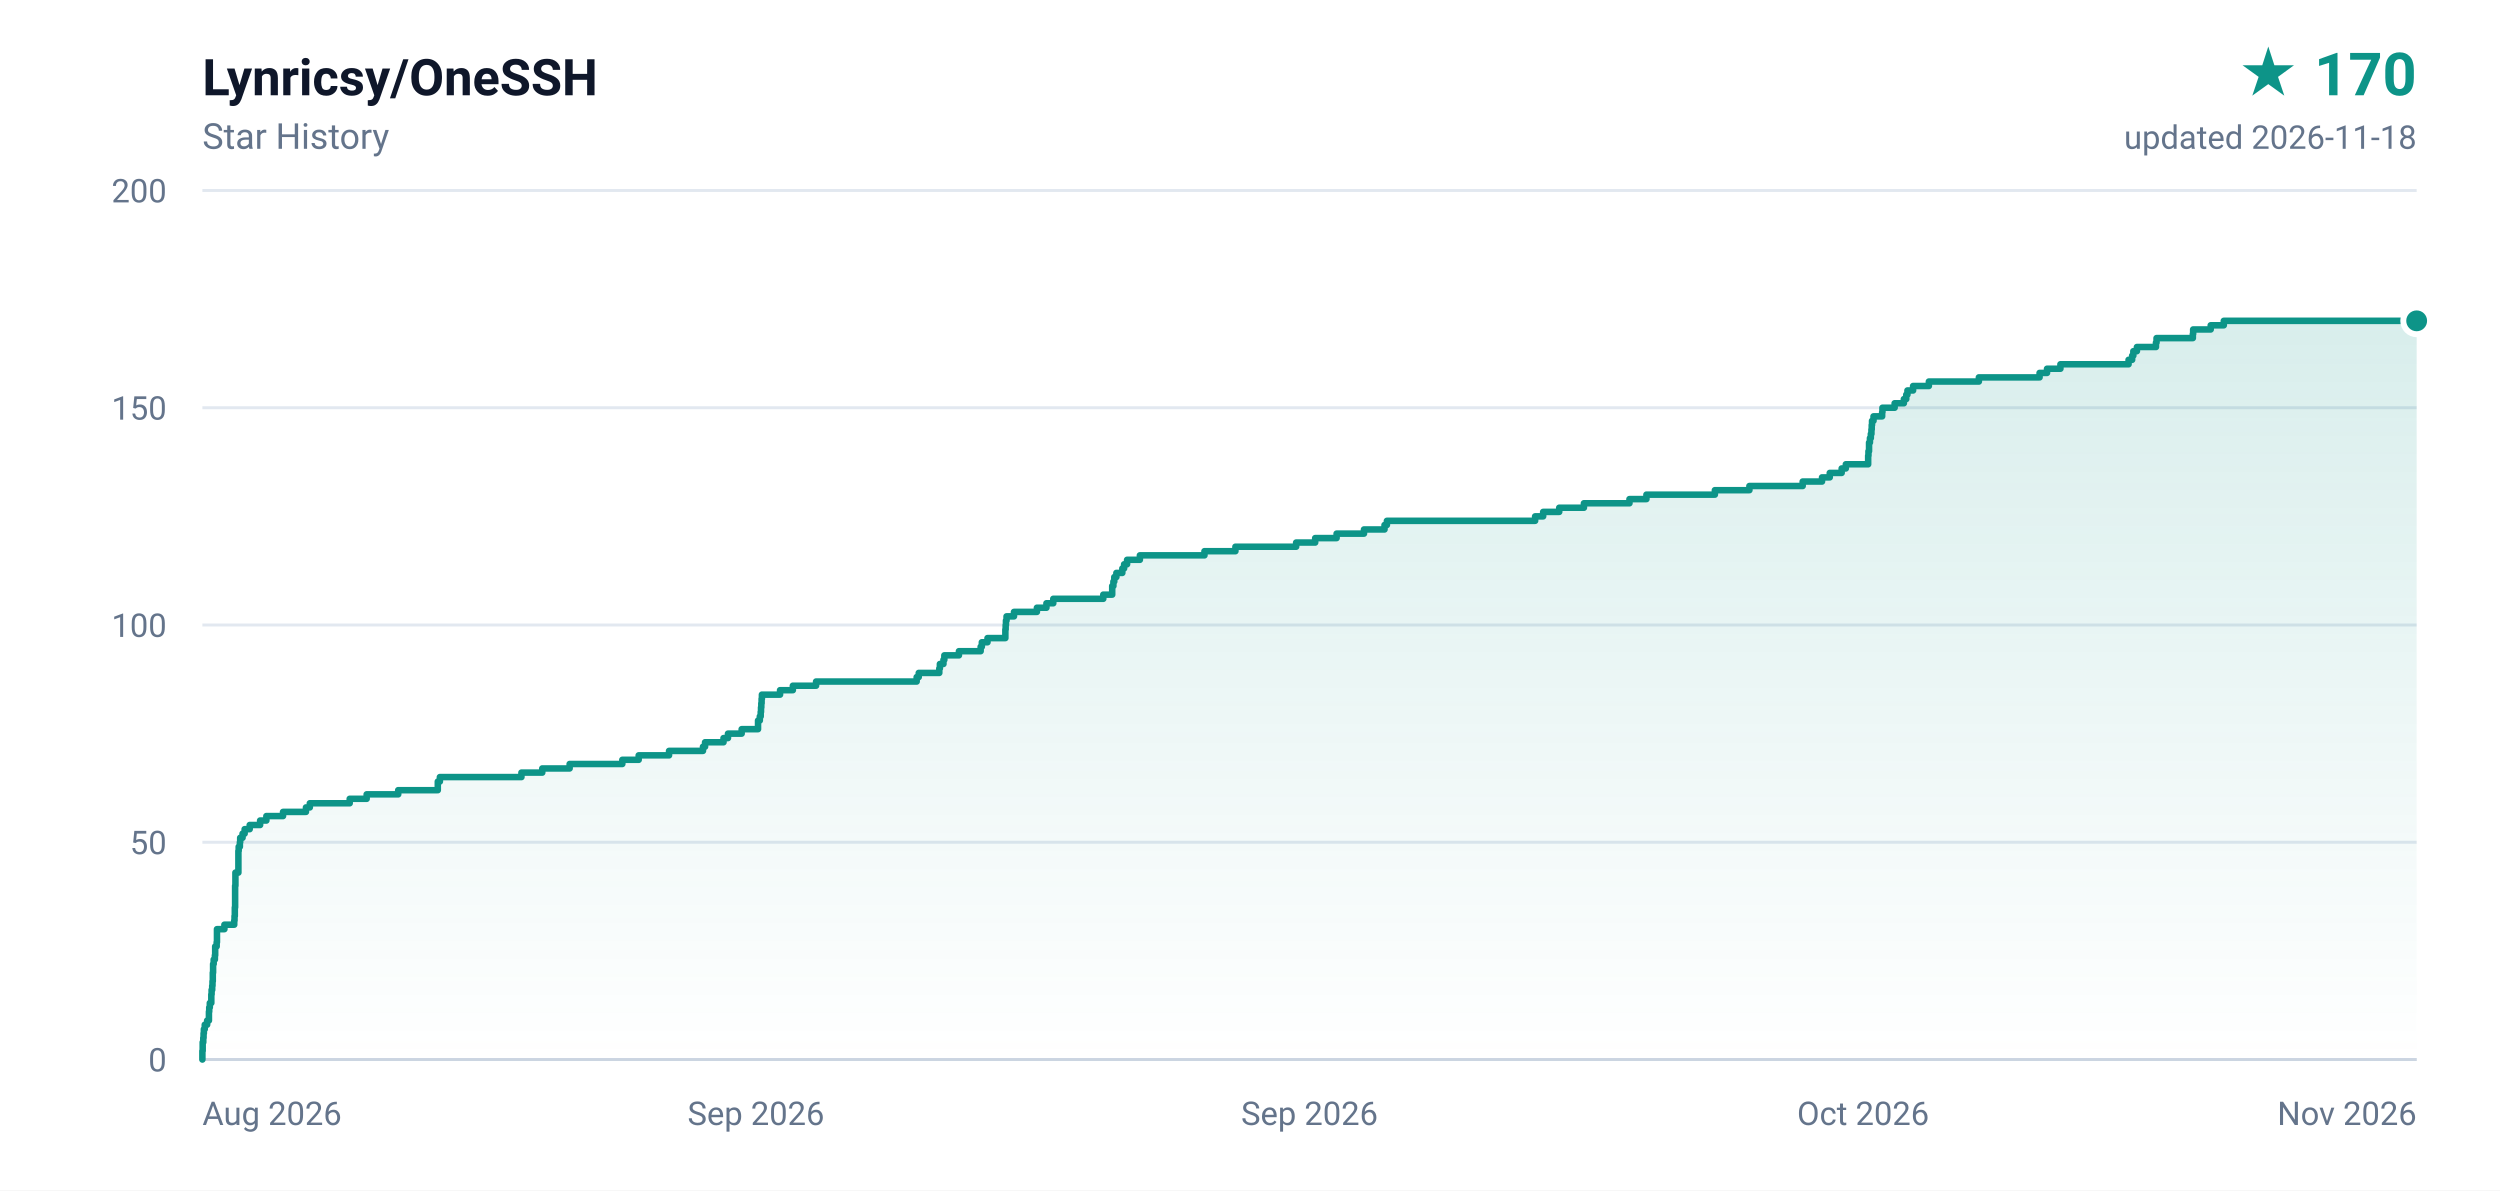
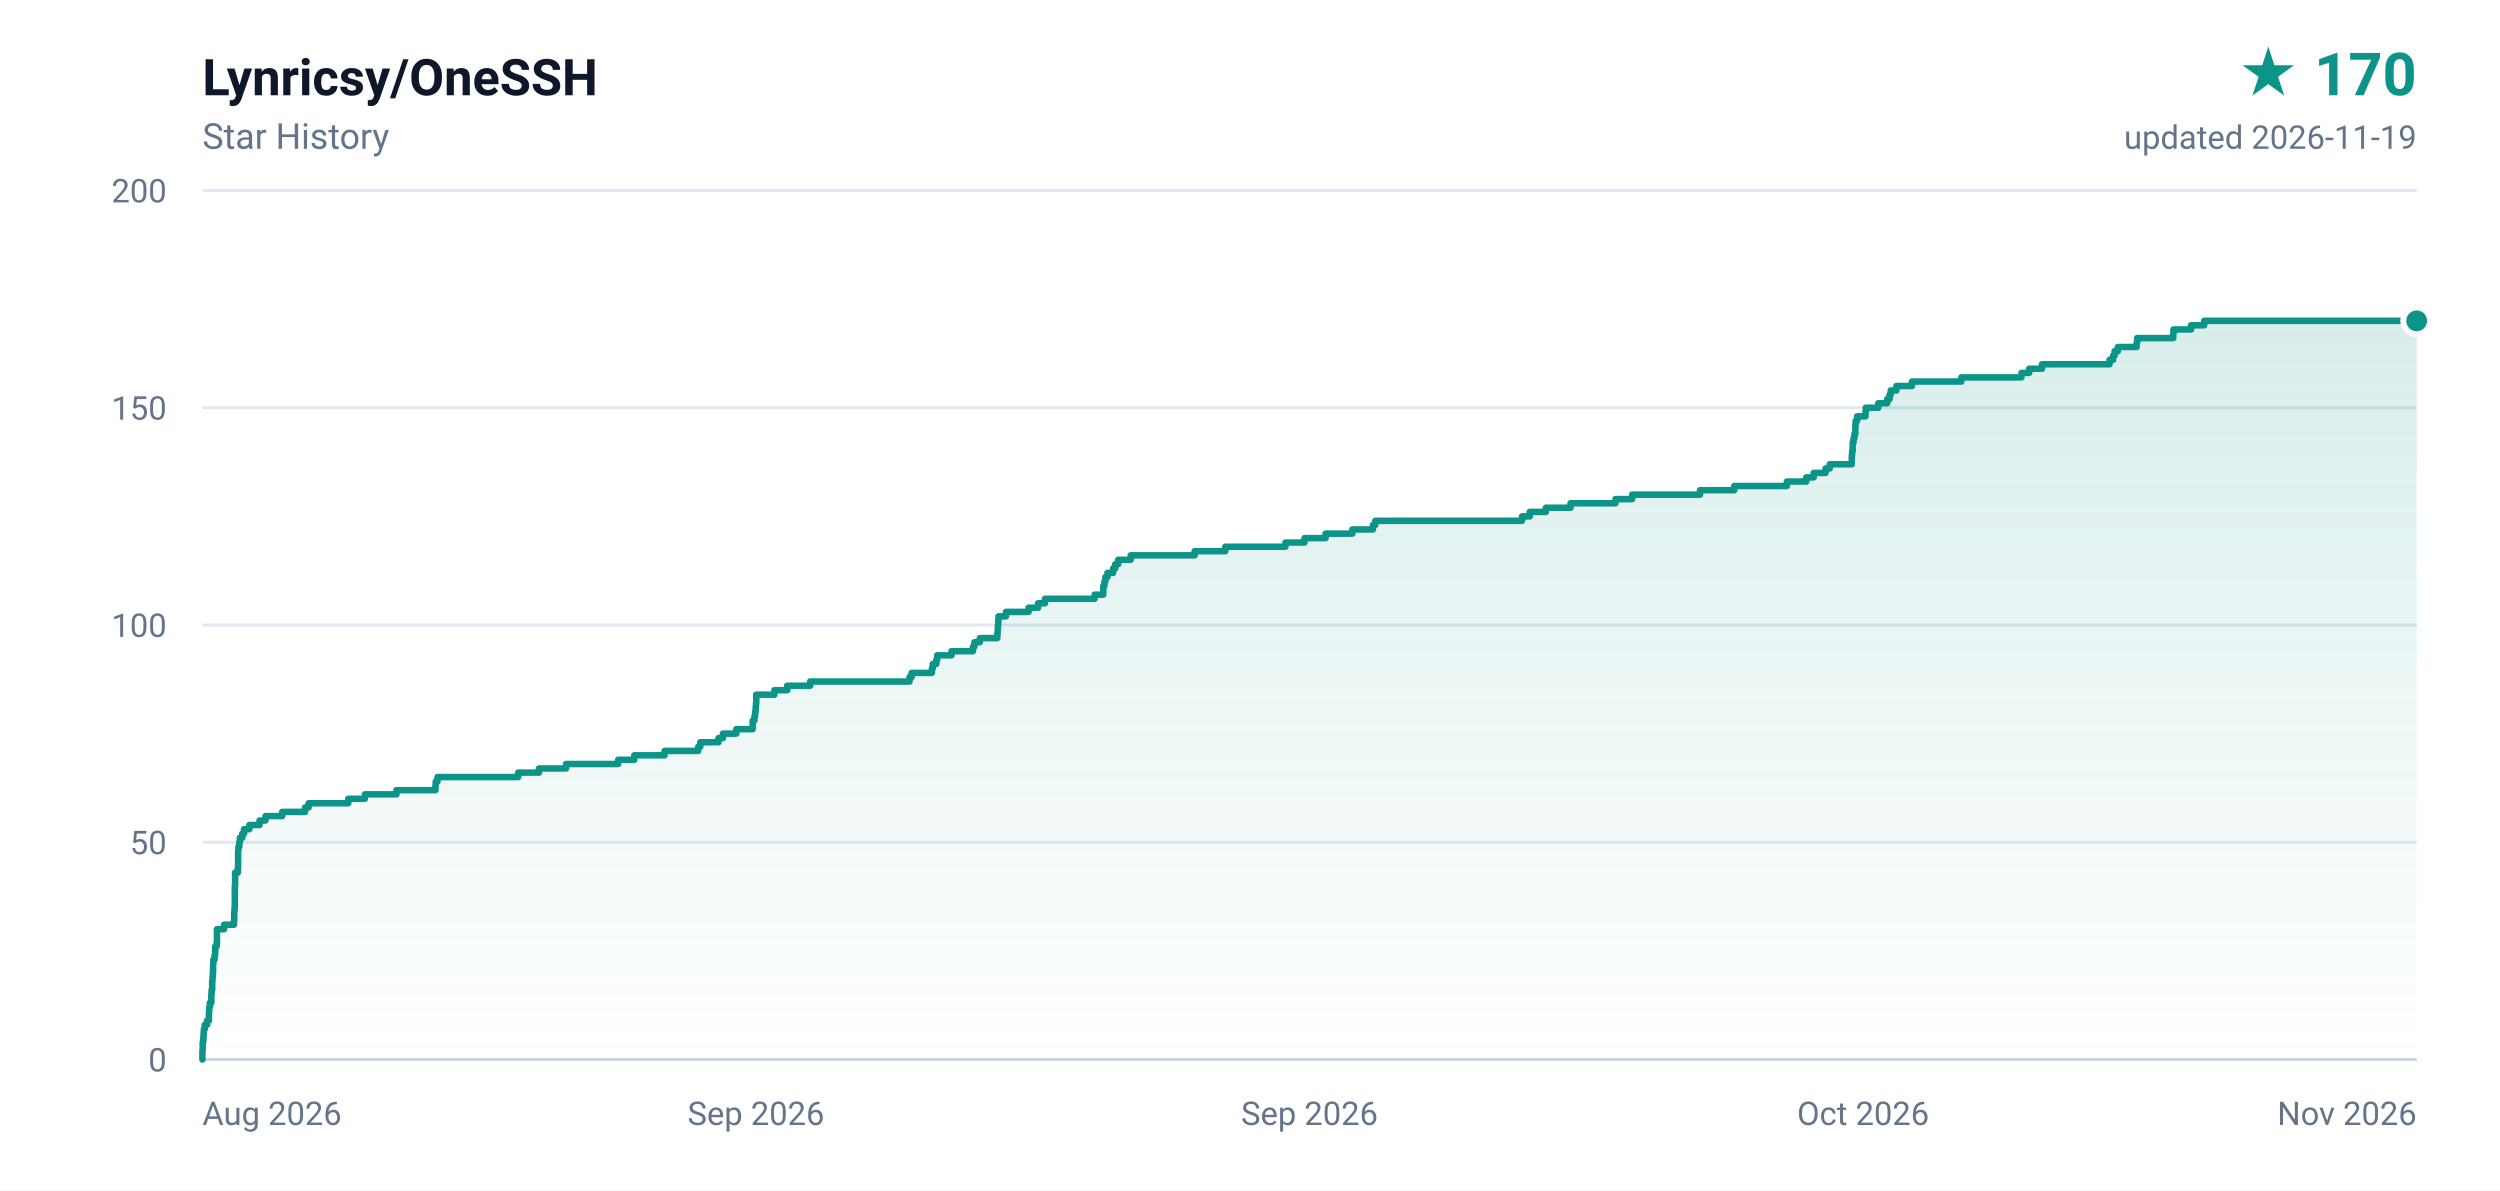
<svg xmlns="http://www.w3.org/2000/svg" width="840" height="400" viewBox="0 0 840 400" role="img" aria-label="Lynricsy/OneSSH star history, 170 stars">
  <defs>
    <linearGradient id="area" x1="0" y1="0" x2="0" y2="1">
      <stop offset="0%" stop-color="#0d9488" stop-opacity="0.16" />
      <stop offset="100%" stop-color="#0d9488" stop-opacity="0" />
    </linearGradient>
  </defs>
  <rect width="840" height="400" fill="#ffffff" />
  <g font-family="ui-sans-serif,-apple-system,BlinkMacSystemFont,'Segoe UI',Roboto,'Helvetica Neue',Arial,sans-serif">
    <text x="68" y="32" fill="#0f172a" font-size="17" font-weight="600">Lynricsy/OneSSH</text>
    <text x="68" y="50" fill="#64748b" font-size="12">Star History</text>
    <text x="812" y="32" fill="#0d9488" font-size="20" font-weight="700" text-anchor="end">★ 170</text>
-     <text x="812" y="50" fill="#64748b" font-size="11" text-anchor="end">updated 2026-11-18</text>
+     <text x="812" y="50" fill="#64748b" font-size="11" text-anchor="end">updated 2026-11-19</text>
    <line x1="68" y1="356.0" x2="812" y2="356.0" stroke="#e2e8f0" stroke-width="1" />
    <text x="56" y="360.0" fill="#64748b" font-size="11" text-anchor="end">0</text>
    <line x1="68" y1="283.0" x2="812" y2="283.0" stroke="#e2e8f0" stroke-width="1" />
    <text x="56" y="287.0" fill="#64748b" font-size="11" text-anchor="end">50</text>
    <line x1="68" y1="210.0" x2="812" y2="210.0" stroke="#e2e8f0" stroke-width="1" />
    <text x="56" y="214.0" fill="#64748b" font-size="11" text-anchor="end">100</text>
    <line x1="68" y1="137.0" x2="812" y2="137.0" stroke="#e2e8f0" stroke-width="1" />
    <text x="56" y="141.0" fill="#64748b" font-size="11" text-anchor="end">150</text>
    <line x1="68" y1="64.0" x2="812" y2="64.0" stroke="#e2e8f0" stroke-width="1" />
    <text x="56" y="68.0" fill="#64748b" font-size="11" text-anchor="end">200</text>
    <text x="68.0" y="378.0" fill="#64748b" font-size="11" text-anchor="start">Aug 2026</text>
    <text x="254.0" y="378.0" fill="#64748b" font-size="11" text-anchor="middle">Sep 2026</text>
    <text x="440.0" y="378.0" fill="#64748b" font-size="11" text-anchor="middle">Sep 2026</text>
    <text x="626.0" y="378.0" fill="#64748b" font-size="11" text-anchor="middle">Oct 2026</text>
    <text x="812.0" y="378.0" fill="#64748b" font-size="11" text-anchor="end">Nov 2026</text>
    <line x1="68" y1="356" x2="812" y2="356" stroke="#cbd5e1" stroke-width="1" />
-     <path d="M 68.0 356.0 L 68.0 356.0 L 68.0 354.5 L 68.0 354.5 L 68.0 353.1 L 68.1 353.1 L 68.1 351.6 L 68.1 351.6 L 68.1 350.2 L 68.3 350.2 L 68.3 348.7 L 68.4 348.7 L 68.4 347.2 L 68.5 347.2 L 68.5 345.8 L 68.8 345.8 L 68.8 344.3 L 69.6 344.3 L 69.6 342.9 L 70.2 342.9 L 70.2 341.4 L 70.2 341.4 L 70.2 339.9 L 70.3 339.9 L 70.3 338.5 L 70.5 338.5 L 70.5 337.0 L 71.0 337.0 L 71.0 335.6 L 71.0 335.6 L 71.0 334.1 L 71.1 334.1 L 71.1 332.6 L 71.3 332.6 L 71.3 331.2 L 71.4 331.2 L 71.4 329.7 L 71.5 329.7 L 71.5 328.3 L 71.5 328.3 L 71.5 326.8 L 71.6 326.8 L 71.6 325.3 L 71.6 325.3 L 71.6 323.9 L 71.8 323.9 L 71.8 322.4 L 72.2 322.4 L 72.2 321.0 L 72.3 321.0 L 72.3 319.5 L 72.3 319.5 L 72.3 318.0 L 72.8 318.0 L 72.8 316.6 L 72.9 316.6 L 72.9 315.1 L 72.9 315.1 L 72.9 313.7 L 72.9 313.7 L 72.9 312.2 L 75.4 312.2 L 75.4 310.7 L 78.7 310.7 L 78.7 309.3 L 78.8 309.3 L 78.8 307.8 L 78.9 307.8 L 78.9 306.4 L 78.9 306.4 L 78.9 304.9 L 79.0 304.9 L 79.0 303.4 L 79.0 303.4 L 79.0 302.0 L 79.0 302.0 L 79.0 300.5 L 79.0 300.5 L 79.0 299.1 L 79.0 299.1 L 79.0 297.6 L 79.1 297.6 L 79.1 296.1 L 79.1 296.1 L 79.1 294.7 L 79.1 294.7 L 79.1 293.2 L 80.1 293.2 L 80.1 291.8 L 80.1 291.8 L 80.1 290.3 L 80.1 290.3 L 80.1 288.8 L 80.1 288.8 L 80.1 287.4 L 80.1 287.4 L 80.1 285.9 L 80.2 285.9 L 80.2 284.5 L 80.6 284.5 L 80.6 283.0 L 80.7 283.0 L 80.7 281.5 L 81.5 281.5 L 81.5 280.1 L 82.2 280.1 L 82.2 278.6 L 83.9 278.6 L 83.9 277.2 L 87.4 277.2 L 87.4 275.7 L 89.5 275.7 L 89.5 274.2 L 95.1 274.2 L 95.1 272.8 L 102.8 272.8 L 102.8 271.3 L 104.1 271.3 L 104.1 269.9 L 117.5 269.9 L 117.5 268.4 L 123.2 268.4 L 123.2 266.9 L 133.8 266.9 L 133.8 265.5 L 147.1 265.5 L 147.1 264.0 L 147.1 264.0 L 147.1 262.6 L 147.8 262.6 L 147.8 261.1 L 175.2 261.1 L 175.2 259.6 L 182.2 259.6 L 182.2 258.2 L 191.4 258.2 L 191.4 256.7 L 209.1 256.7 L 209.1 255.3 L 214.6 255.3 L 214.6 253.8 L 224.8 253.8 L 224.8 252.3 L 236.2 252.3 L 236.2 250.9 L 236.9 250.9 L 236.9 249.4 L 243.1 249.4 L 243.1 248.0 L 244.6 248.0 L 244.6 246.5 L 249.2 246.5 L 249.2 245.0 L 254.7 245.0 L 254.7 243.6 L 254.7 243.6 L 254.7 242.1 L 255.3 242.1 L 255.3 240.7 L 255.6 240.7 L 255.6 239.2 L 255.7 239.2 L 255.7 237.7 L 255.8 237.7 L 255.8 236.3 L 255.9 236.3 L 255.9 234.8 L 256.0 234.8 L 256.0 233.4 L 262.1 233.4 L 262.1 231.9 L 266.4 231.9 L 266.4 230.4 L 274.2 230.4 L 274.2 229.0 L 308.0 229.0 L 308.0 227.5 L 308.7 227.5 L 308.7 226.1 L 315.6 226.1 L 315.6 224.6 L 315.8 224.6 L 315.8 223.1 L 317.0 223.1 L 317.0 221.7 L 317.3 221.7 L 317.3 220.2 L 322.2 220.2 L 322.2 218.8 L 329.5 218.8 L 329.5 217.3 L 329.9 217.3 L 329.9 215.8 L 331.8 215.8 L 331.8 214.4 L 337.8 214.4 L 337.8 212.9 L 337.8 212.9 L 337.8 211.5 L 337.9 211.5 L 337.9 210.0 L 338.0 210.0 L 338.0 208.5 L 338.2 208.5 L 338.2 207.1 L 340.7 207.1 L 340.7 205.6 L 348.4 205.6 L 348.4 204.2 L 351.6 204.2 L 351.6 202.7 L 353.9 202.7 L 353.9 201.2 L 370.7 201.2 L 370.7 199.8 L 373.7 199.8 L 373.7 198.3 L 373.7 198.3 L 373.7 196.9 L 374.1 196.9 L 374.1 195.4 L 374.4 195.4 L 374.4 193.9 L 375.1 193.9 L 375.1 192.5 L 377.1 192.5 L 377.1 191.0 L 377.7 191.0 L 377.7 189.6 L 378.7 189.6 L 378.7 188.1 L 383.0 188.1 L 383.0 186.6 L 404.7 186.6 L 404.7 185.2 L 415.1 185.2 L 415.1 183.7 L 435.5 183.7 L 435.5 182.3 L 441.9 182.3 L 441.9 180.8 L 449.1 180.8 L 449.1 179.3 L 458.3 179.3 L 458.3 177.9 L 465.2 177.9 L 465.2 176.4 L 466.0 176.4 L 466.0 175.0 L 515.8 175.0 L 515.8 173.5 L 518.5 173.5 L 518.5 172.0 L 523.9 172.0 L 523.9 170.6 L 532.2 170.6 L 532.2 169.1 L 547.5 169.1 L 547.5 167.7 L 553.2 167.7 L 553.2 166.2 L 576.2 166.2 L 576.2 164.7 L 587.8 164.7 L 587.8 163.3 L 605.7 163.3 L 605.7 161.8 L 612.2 161.8 L 612.2 160.4 L 614.8 160.4 L 614.8 158.9 L 618.8 158.9 L 618.8 157.4 L 620.2 157.4 L 620.2 156.0 L 627.7 156.0 L 627.7 154.5 L 627.7 154.5 L 627.7 153.1 L 627.8 153.1 L 627.8 151.6 L 628.0 151.6 L 628.0 150.1 L 628.0 150.1 L 628.0 148.7 L 628.3 148.7 L 628.3 147.2 L 628.6 147.2 L 628.6 145.8 L 628.8 145.8 L 628.8 144.3 L 628.9 144.3 L 628.9 142.8 L 629.0 142.8 L 629.0 141.4 L 629.5 141.4 L 629.5 139.9 L 632.4 139.9 L 632.4 138.5 L 632.5 138.5 L 632.5 137.0 L 636.6 137.0 L 636.6 135.5 L 639.7 135.5 L 639.7 134.1 L 640.5 134.1 L 640.5 132.6 L 640.9 132.6 L 640.9 131.2 L 642.8 131.2 L 642.8 129.7 L 648.1 129.7 L 648.1 128.2 L 664.9 128.2 L 664.9 126.8 L 685.3 126.8 L 685.3 125.3 L 687.8 125.3 L 687.8 123.9 L 692.3 123.9 L 692.3 122.4 L 715.2 122.4 L 715.2 120.9 L 716.4 120.9 L 716.4 119.5 L 716.8 119.5 L 716.8 118.0 L 718.0 118.0 L 718.0 116.6 L 724.4 116.6 L 724.4 115.1 L 724.6 115.1 L 724.6 113.6 L 736.8 113.6 L 736.8 112.2 L 736.9 112.2 L 736.9 110.7 L 742.8 110.7 L 742.8 109.3 L 747.2 109.3 L 747.2 107.8 L 812.0 107.8 L 812.0 356.0 L 68.0 356.0 Z" fill="url(#area)" />
-     <path d="M 68.0 356.0 L 68.0 356.0 L 68.0 354.5 L 68.0 354.5 L 68.0 353.1 L 68.1 353.1 L 68.1 351.6 L 68.1 351.6 L 68.1 350.2 L 68.3 350.2 L 68.3 348.7 L 68.4 348.7 L 68.4 347.2 L 68.5 347.2 L 68.5 345.8 L 68.8 345.8 L 68.8 344.3 L 69.6 344.3 L 69.6 342.9 L 70.2 342.9 L 70.2 341.4 L 70.2 341.4 L 70.2 339.9 L 70.3 339.9 L 70.3 338.5 L 70.5 338.5 L 70.5 337.0 L 71.0 337.0 L 71.0 335.6 L 71.0 335.6 L 71.0 334.1 L 71.1 334.1 L 71.1 332.6 L 71.3 332.6 L 71.3 331.2 L 71.4 331.2 L 71.4 329.7 L 71.5 329.7 L 71.5 328.3 L 71.5 328.3 L 71.5 326.8 L 71.6 326.8 L 71.6 325.3 L 71.6 325.3 L 71.6 323.9 L 71.8 323.9 L 71.8 322.4 L 72.2 322.4 L 72.2 321.0 L 72.3 321.0 L 72.3 319.5 L 72.3 319.5 L 72.3 318.0 L 72.8 318.0 L 72.8 316.6 L 72.9 316.6 L 72.9 315.1 L 72.9 315.1 L 72.9 313.7 L 72.9 313.7 L 72.9 312.2 L 75.4 312.2 L 75.4 310.7 L 78.7 310.7 L 78.7 309.3 L 78.8 309.3 L 78.8 307.8 L 78.9 307.8 L 78.9 306.4 L 78.9 306.4 L 78.9 304.9 L 79.0 304.9 L 79.0 303.4 L 79.0 303.4 L 79.0 302.0 L 79.0 302.0 L 79.0 300.5 L 79.0 300.5 L 79.0 299.1 L 79.0 299.1 L 79.0 297.6 L 79.1 297.6 L 79.1 296.1 L 79.1 296.1 L 79.1 294.7 L 79.1 294.7 L 79.1 293.2 L 80.1 293.2 L 80.1 291.8 L 80.1 291.8 L 80.1 290.3 L 80.1 290.3 L 80.1 288.8 L 80.1 288.8 L 80.1 287.4 L 80.1 287.4 L 80.1 285.9 L 80.2 285.9 L 80.2 284.5 L 80.6 284.5 L 80.6 283.0 L 80.7 283.0 L 80.7 281.5 L 81.5 281.5 L 81.5 280.1 L 82.2 280.1 L 82.2 278.6 L 83.9 278.6 L 83.9 277.2 L 87.4 277.2 L 87.4 275.7 L 89.5 275.7 L 89.5 274.2 L 95.1 274.2 L 95.1 272.8 L 102.8 272.8 L 102.8 271.3 L 104.1 271.3 L 104.1 269.9 L 117.5 269.9 L 117.5 268.4 L 123.2 268.4 L 123.2 266.9 L 133.8 266.9 L 133.8 265.5 L 147.1 265.5 L 147.1 264.0 L 147.1 264.0 L 147.1 262.6 L 147.8 262.6 L 147.8 261.1 L 175.2 261.1 L 175.2 259.6 L 182.2 259.6 L 182.2 258.2 L 191.4 258.2 L 191.4 256.7 L 209.1 256.7 L 209.1 255.3 L 214.6 255.3 L 214.6 253.8 L 224.8 253.8 L 224.8 252.3 L 236.2 252.3 L 236.2 250.9 L 236.9 250.9 L 236.9 249.4 L 243.1 249.4 L 243.1 248.0 L 244.6 248.0 L 244.6 246.5 L 249.2 246.5 L 249.2 245.0 L 254.7 245.0 L 254.7 243.6 L 254.7 243.6 L 254.7 242.1 L 255.3 242.1 L 255.3 240.7 L 255.6 240.7 L 255.6 239.2 L 255.7 239.2 L 255.7 237.7 L 255.8 237.7 L 255.8 236.3 L 255.9 236.3 L 255.9 234.8 L 256.0 234.8 L 256.0 233.4 L 262.1 233.4 L 262.1 231.9 L 266.4 231.9 L 266.4 230.4 L 274.2 230.4 L 274.2 229.0 L 308.0 229.0 L 308.0 227.5 L 308.7 227.5 L 308.7 226.1 L 315.6 226.1 L 315.6 224.6 L 315.8 224.6 L 315.8 223.1 L 317.0 223.1 L 317.0 221.7 L 317.3 221.7 L 317.3 220.2 L 322.2 220.2 L 322.2 218.8 L 329.5 218.8 L 329.5 217.3 L 329.9 217.3 L 329.9 215.8 L 331.8 215.8 L 331.8 214.4 L 337.8 214.4 L 337.8 212.9 L 337.8 212.9 L 337.8 211.5 L 337.9 211.5 L 337.9 210.0 L 338.0 210.0 L 338.0 208.5 L 338.2 208.5 L 338.2 207.1 L 340.7 207.1 L 340.7 205.6 L 348.4 205.6 L 348.4 204.2 L 351.6 204.2 L 351.6 202.7 L 353.9 202.7 L 353.9 201.2 L 370.7 201.2 L 370.7 199.8 L 373.7 199.8 L 373.7 198.3 L 373.7 198.3 L 373.7 196.9 L 374.1 196.9 L 374.1 195.4 L 374.4 195.4 L 374.4 193.9 L 375.1 193.9 L 375.1 192.5 L 377.1 192.5 L 377.1 191.0 L 377.7 191.0 L 377.7 189.6 L 378.7 189.6 L 378.7 188.1 L 383.0 188.1 L 383.0 186.6 L 404.7 186.6 L 404.7 185.2 L 415.1 185.2 L 415.1 183.7 L 435.5 183.7 L 435.5 182.3 L 441.9 182.3 L 441.9 180.8 L 449.1 180.8 L 449.1 179.3 L 458.3 179.3 L 458.3 177.9 L 465.2 177.9 L 465.2 176.4 L 466.0 176.4 L 466.0 175.0 L 515.8 175.0 L 515.8 173.5 L 518.5 173.5 L 518.5 172.0 L 523.9 172.0 L 523.9 170.6 L 532.2 170.6 L 532.2 169.1 L 547.5 169.1 L 547.5 167.7 L 553.2 167.7 L 553.2 166.2 L 576.2 166.2 L 576.2 164.7 L 587.8 164.7 L 587.8 163.3 L 605.7 163.3 L 605.7 161.8 L 612.2 161.8 L 612.2 160.4 L 614.8 160.4 L 614.8 158.9 L 618.8 158.9 L 618.8 157.4 L 620.2 157.4 L 620.2 156.0 L 627.7 156.0 L 627.7 154.5 L 627.7 154.5 L 627.7 153.1 L 627.8 153.1 L 627.8 151.6 L 628.0 151.6 L 628.0 150.1 L 628.0 150.1 L 628.0 148.7 L 628.3 148.7 L 628.3 147.2 L 628.6 147.2 L 628.6 145.8 L 628.8 145.8 L 628.8 144.3 L 628.9 144.3 L 628.9 142.8 L 629.0 142.8 L 629.0 141.4 L 629.5 141.4 L 629.5 139.9 L 632.4 139.9 L 632.4 138.5 L 632.5 138.5 L 632.5 137.0 L 636.6 137.0 L 636.6 135.5 L 639.7 135.5 L 639.7 134.1 L 640.5 134.1 L 640.5 132.6 L 640.9 132.6 L 640.9 131.2 L 642.8 131.2 L 642.8 129.7 L 648.1 129.7 L 648.1 128.2 L 664.9 128.2 L 664.9 126.8 L 685.3 126.8 L 685.3 125.3 L 687.8 125.3 L 687.8 123.9 L 692.3 123.9 L 692.3 122.4 L 715.2 122.4 L 715.2 120.9 L 716.4 120.9 L 716.4 119.5 L 716.8 119.5 L 716.8 118.0 L 718.0 118.0 L 718.0 116.6 L 724.4 116.6 L 724.4 115.1 L 724.6 115.1 L 724.6 113.6 L 736.8 113.6 L 736.8 112.2 L 736.9 112.2 L 736.9 110.7 L 742.8 110.7 L 742.8 109.3 L 747.2 109.3 L 747.2 107.8 L 812.0 107.8" fill="none" stroke="#0d9488" stroke-width="2.2" stroke-linejoin="round" stroke-linecap="round" />
+     <path d="M 68.0 356.0 L 68.0 356.0 L 68.0 354.5 L 68.0 354.5 L 68.0 353.1 L 68.1 353.1 L 68.1 351.6 L 68.1 351.6 L 68.1 350.2 L 68.3 350.2 L 68.3 348.7 L 68.4 348.7 L 68.4 347.2 L 68.5 347.2 L 68.5 345.8 L 68.8 345.8 L 68.8 344.3 L 69.6 344.3 L 69.6 342.9 L 70.2 342.9 L 70.2 341.4 L 70.2 341.4 L 70.2 339.9 L 70.3 339.9 L 70.3 338.5 L 70.5 338.5 L 70.5 337.0 L 71.0 337.0 L 71.0 335.6 L 71.0 335.6 L 71.0 334.1 L 71.1 334.1 L 71.1 332.6 L 71.3 332.6 L 71.3 331.2 L 71.3 331.2 L 71.3 329.7 L 71.4 329.7 L 71.4 328.3 L 71.5 328.3 L 71.5 326.8 L 71.6 326.8 L 71.6 325.3 L 71.6 325.3 L 71.6 323.9 L 71.7 323.9 L 71.7 322.4 L 72.1 322.4 L 72.1 321.0 L 72.3 321.0 L 72.3 319.5 L 72.3 319.5 L 72.3 318.0 L 72.8 318.0 L 72.8 316.6 L 72.9 316.6 L 72.9 315.1 L 72.9 315.1 L 72.9 313.7 L 72.9 313.7 L 72.9 312.2 L 75.3 312.2 L 75.3 310.7 L 78.6 310.7 L 78.6 309.3 L 78.7 309.3 L 78.7 307.8 L 78.7 307.8 L 78.7 306.4 L 78.8 306.4 L 78.8 304.9 L 78.9 304.9 L 78.9 303.4 L 78.9 303.4 L 78.9 302.0 L 78.9 302.0 L 78.9 300.5 L 78.9 300.5 L 78.9 299.1 L 78.9 299.1 L 78.9 297.6 L 79.0 297.6 L 79.0 296.1 L 79.0 296.1 L 79.0 294.7 L 79.0 294.7 L 79.0 293.2 L 79.9 293.2 L 79.9 291.8 L 80.0 291.8 L 80.0 290.3 L 80.0 290.3 L 80.0 288.8 L 80.0 288.8 L 80.0 287.4 L 80.0 287.4 L 80.0 285.9 L 80.1 285.9 L 80.1 284.5 L 80.4 284.5 L 80.4 283.0 L 80.6 283.0 L 80.6 281.5 L 81.4 281.5 L 81.4 280.1 L 82.0 280.1 L 82.0 278.6 L 83.8 278.6 L 83.8 277.2 L 87.2 277.2 L 87.2 275.7 L 89.2 275.7 L 89.2 274.2 L 94.8 274.2 L 94.8 272.8 L 102.5 272.8 L 102.5 271.3 L 103.7 271.3 L 103.7 269.9 L 117.0 269.9 L 117.0 268.4 L 122.6 268.4 L 122.6 266.9 L 133.2 266.9 L 133.2 265.5 L 146.3 265.5 L 146.3 264.0 L 146.4 264.0 L 146.4 262.6 L 147.0 262.6 L 147.0 261.1 L 174.1 261.1 L 174.1 259.6 L 181.1 259.6 L 181.1 258.2 L 190.2 258.2 L 190.2 256.7 L 207.7 256.7 L 207.7 255.3 L 213.1 255.3 L 213.1 253.8 L 223.3 253.8 L 223.3 252.3 L 234.6 252.3 L 234.6 250.9 L 235.3 250.9 L 235.3 249.4 L 241.4 249.4 L 241.4 248.0 L 242.9 248.0 L 242.9 246.5 L 247.4 246.5 L 247.4 245.0 L 252.9 245.0 L 252.9 243.6 L 252.9 243.6 L 252.9 242.1 L 253.5 242.1 L 253.5 240.7 L 253.7 240.7 L 253.7 239.2 L 253.9 239.2 L 253.9 237.7 L 254.0 237.7 L 254.0 236.3 L 254.1 236.3 L 254.1 234.8 L 254.1 234.8 L 254.1 233.4 L 260.2 233.4 L 260.2 231.9 L 264.5 231.9 L 264.5 230.4 L 272.2 230.4 L 272.2 229.0 L 305.6 229.0 L 305.6 227.5 L 306.3 227.5 L 306.3 226.1 L 313.1 226.1 L 313.1 224.6 L 313.4 224.6 L 313.4 223.1 L 314.6 223.1 L 314.6 221.7 L 314.9 221.7 L 314.9 220.2 L 319.7 220.2 L 319.7 218.8 L 326.9 218.8 L 326.9 217.3 L 327.4 217.3 L 327.4 215.8 L 329.2 215.8 L 329.2 214.4 L 335.1 214.4 L 335.1 212.9 L 335.2 212.9 L 335.2 211.5 L 335.3 211.5 L 335.3 210.0 L 335.4 210.0 L 335.4 208.5 L 335.5 208.5 L 335.5 207.1 L 338.0 207.1 L 338.0 205.6 L 345.6 205.6 L 345.6 204.2 L 348.8 204.2 L 348.8 202.7 L 351.1 202.7 L 351.1 201.2 L 367.8 201.2 L 367.8 199.8 L 370.7 199.8 L 370.7 198.3 L 370.7 198.3 L 370.7 196.9 L 371.1 196.9 L 371.1 195.4 L 371.4 195.4 L 371.4 193.9 L 372.1 193.9 L 372.1 192.5 L 374.0 192.5 L 374.0 191.0 L 374.7 191.0 L 374.7 189.6 L 375.7 189.6 L 375.7 188.1 L 379.9 188.1 L 379.9 186.6 L 401.4 186.6 L 401.4 185.2 L 411.7 185.2 L 411.7 183.7 L 431.9 183.7 L 431.9 182.3 L 438.3 182.3 L 438.3 180.8 L 445.4 180.8 L 445.4 179.3 L 454.4 179.3 L 454.4 177.9 L 461.3 177.9 L 461.3 176.4 L 462.1 176.4 L 462.1 175.0 L 511.4 175.0 L 511.4 173.5 L 514.0 173.5 L 514.0 172.0 L 519.4 172.0 L 519.4 170.6 L 527.7 170.6 L 527.7 169.1 L 542.8 169.1 L 542.8 167.7 L 548.4 167.7 L 548.4 166.2 L 571.2 166.2 L 571.2 164.7 L 582.7 164.7 L 582.7 163.3 L 600.4 163.3 L 600.4 161.8 L 606.9 161.8 L 606.9 160.4 L 609.4 160.4 L 609.4 158.9 L 613.4 158.9 L 613.4 157.4 L 614.8 157.4 L 614.8 156.0 L 622.2 156.0 L 622.2 154.5 L 622.2 154.5 L 622.2 153.1 L 622.3 153.1 L 622.3 151.6 L 622.5 151.6 L 622.5 150.1 L 622.5 150.1 L 622.5 148.7 L 622.8 148.7 L 622.8 147.2 L 623.1 147.2 L 623.1 145.8 L 623.4 145.8 L 623.4 144.3 L 623.4 144.3 L 623.4 142.8 L 623.5 142.8 L 623.5 141.4 L 624.0 141.4 L 624.0 139.9 L 626.8 139.9 L 626.8 138.5 L 626.9 138.5 L 626.9 137.0 L 631.1 137.0 L 631.1 135.5 L 634.1 135.5 L 634.1 134.1 L 634.9 134.1 L 634.9 132.6 L 635.3 132.6 L 635.3 131.2 L 637.2 131.2 L 637.2 129.7 L 642.4 129.7 L 642.4 128.2 L 659.0 128.2 L 659.0 126.8 L 679.2 126.8 L 679.2 125.3 L 681.8 125.3 L 681.8 123.9 L 686.1 123.9 L 686.1 122.4 L 708.8 122.4 L 708.8 120.9 L 710.0 120.9 L 710.0 119.5 L 710.5 119.5 L 710.5 118.0 L 711.6 118.0 L 711.6 116.6 L 717.9 116.6 L 717.9 115.1 L 718.1 115.1 L 718.1 113.6 L 730.2 113.6 L 730.2 112.2 L 730.3 112.2 L 730.3 110.7 L 736.2 110.7 L 736.2 109.3 L 740.6 109.3 L 740.6 107.8 L 812.0 107.8 L 812.0 356.0 L 68.0 356.0 Z" fill="url(#area)" />
+     <path d="M 68.0 356.0 L 68.0 356.0 L 68.0 354.5 L 68.0 354.5 L 68.0 353.1 L 68.1 353.1 L 68.1 351.6 L 68.1 351.6 L 68.1 350.2 L 68.3 350.2 L 68.3 348.7 L 68.4 348.7 L 68.4 347.2 L 68.5 347.2 L 68.5 345.8 L 68.8 345.8 L 68.8 344.3 L 69.6 344.3 L 69.6 342.9 L 70.2 342.9 L 70.2 341.4 L 70.2 341.4 L 70.2 339.9 L 70.3 339.9 L 70.3 338.5 L 70.5 338.5 L 70.5 337.0 L 71.0 337.0 L 71.0 335.6 L 71.0 335.6 L 71.0 334.1 L 71.1 334.1 L 71.1 332.6 L 71.3 332.6 L 71.3 331.2 L 71.3 331.2 L 71.3 329.7 L 71.4 329.7 L 71.4 328.3 L 71.5 328.3 L 71.5 326.8 L 71.6 326.8 L 71.6 325.3 L 71.6 325.3 L 71.6 323.9 L 71.7 323.9 L 71.7 322.4 L 72.1 322.4 L 72.1 321.0 L 72.3 321.0 L 72.3 319.5 L 72.3 319.5 L 72.3 318.0 L 72.8 318.0 L 72.8 316.6 L 72.9 316.6 L 72.9 315.1 L 72.9 315.1 L 72.9 313.7 L 72.9 313.7 L 72.9 312.2 L 75.3 312.2 L 75.3 310.7 L 78.6 310.7 L 78.6 309.3 L 78.7 309.3 L 78.7 307.8 L 78.7 307.8 L 78.7 306.4 L 78.8 306.4 L 78.8 304.9 L 78.9 304.9 L 78.9 303.4 L 78.9 303.4 L 78.9 302.0 L 78.9 302.0 L 78.9 300.5 L 78.9 300.5 L 78.9 299.1 L 78.9 299.1 L 78.9 297.6 L 79.0 297.6 L 79.0 296.1 L 79.0 296.1 L 79.0 294.7 L 79.0 294.7 L 79.0 293.2 L 79.9 293.2 L 79.9 291.8 L 80.0 291.8 L 80.0 290.3 L 80.0 290.3 L 80.0 288.8 L 80.0 288.8 L 80.0 287.4 L 80.0 287.4 L 80.0 285.9 L 80.1 285.9 L 80.1 284.5 L 80.4 284.5 L 80.4 283.0 L 80.6 283.0 L 80.6 281.5 L 81.4 281.5 L 81.4 280.1 L 82.0 280.1 L 82.0 278.6 L 83.8 278.6 L 83.8 277.2 L 87.2 277.2 L 87.2 275.7 L 89.2 275.7 L 89.2 274.2 L 94.8 274.2 L 94.8 272.8 L 102.5 272.8 L 102.5 271.3 L 103.7 271.3 L 103.7 269.9 L 117.0 269.9 L 117.0 268.4 L 122.6 268.4 L 122.6 266.9 L 133.2 266.9 L 133.2 265.5 L 146.3 265.5 L 146.3 264.0 L 146.4 264.0 L 146.4 262.6 L 147.0 262.6 L 147.0 261.1 L 174.1 261.1 L 174.1 259.6 L 181.1 259.6 L 181.1 258.2 L 190.2 258.2 L 190.2 256.7 L 207.7 256.7 L 207.7 255.3 L 213.1 255.3 L 213.1 253.8 L 223.3 253.8 L 223.3 252.3 L 234.6 252.3 L 234.6 250.9 L 235.3 250.9 L 235.3 249.4 L 241.4 249.4 L 241.4 248.0 L 242.9 248.0 L 242.9 246.5 L 247.4 246.5 L 247.4 245.0 L 252.9 245.0 L 252.9 243.6 L 252.9 243.6 L 252.9 242.1 L 253.5 242.1 L 253.5 240.7 L 253.7 240.7 L 253.7 239.2 L 253.9 239.2 L 253.9 237.7 L 254.0 237.7 L 254.0 236.3 L 254.1 236.3 L 254.1 234.8 L 254.1 234.8 L 254.1 233.4 L 260.2 233.4 L 260.2 231.9 L 264.5 231.9 L 264.5 230.4 L 272.2 230.4 L 272.2 229.0 L 305.6 229.0 L 305.6 227.5 L 306.3 227.5 L 306.3 226.1 L 313.1 226.1 L 313.1 224.6 L 313.4 224.6 L 313.4 223.1 L 314.6 223.1 L 314.6 221.7 L 314.9 221.7 L 314.9 220.2 L 319.7 220.2 L 319.7 218.8 L 326.9 218.8 L 326.9 217.3 L 327.4 217.3 L 327.4 215.8 L 329.2 215.8 L 329.2 214.4 L 335.1 214.4 L 335.1 212.9 L 335.2 212.9 L 335.2 211.5 L 335.3 211.5 L 335.3 210.0 L 335.4 210.0 L 335.4 208.5 L 335.5 208.5 L 335.5 207.1 L 338.0 207.1 L 338.0 205.6 L 345.6 205.6 L 345.6 204.2 L 348.8 204.2 L 348.8 202.7 L 351.1 202.7 L 351.1 201.2 L 367.8 201.2 L 367.8 199.8 L 370.7 199.8 L 370.7 198.3 L 370.7 198.3 L 370.7 196.9 L 371.1 196.9 L 371.1 195.4 L 371.4 195.4 L 371.4 193.9 L 372.1 193.9 L 372.1 192.5 L 374.0 192.5 L 374.0 191.0 L 374.7 191.0 L 374.7 189.6 L 375.7 189.6 L 375.7 188.1 L 379.9 188.1 L 379.9 186.6 L 401.4 186.6 L 401.4 185.2 L 411.7 185.2 L 411.7 183.7 L 431.9 183.7 L 431.9 182.3 L 438.3 182.3 L 438.3 180.8 L 445.4 180.8 L 445.4 179.3 L 454.4 179.3 L 454.4 177.9 L 461.3 177.9 L 461.3 176.4 L 462.1 176.4 L 462.1 175.0 L 511.4 175.0 L 511.4 173.5 L 514.0 173.5 L 514.0 172.0 L 519.4 172.0 L 519.4 170.6 L 527.7 170.6 L 527.7 169.1 L 542.8 169.1 L 542.8 167.7 L 548.4 167.7 L 548.4 166.2 L 571.2 166.2 L 571.2 164.7 L 582.7 164.7 L 582.7 163.3 L 600.4 163.3 L 600.4 161.8 L 606.9 161.8 L 606.9 160.4 L 609.4 160.4 L 609.4 158.9 L 613.4 158.9 L 613.4 157.4 L 614.8 157.4 L 614.8 156.0 L 622.2 156.0 L 622.2 154.5 L 622.2 154.5 L 622.2 153.1 L 622.3 153.1 L 622.3 151.6 L 622.5 151.6 L 622.5 150.1 L 622.5 150.1 L 622.5 148.7 L 622.8 148.7 L 622.8 147.2 L 623.1 147.2 L 623.1 145.8 L 623.4 145.8 L 623.4 144.3 L 623.4 144.3 L 623.4 142.8 L 623.5 142.8 L 623.5 141.4 L 624.0 141.4 L 624.0 139.9 L 626.8 139.9 L 626.8 138.5 L 626.9 138.5 L 626.9 137.0 L 631.1 137.0 L 631.1 135.5 L 634.1 135.5 L 634.1 134.1 L 634.9 134.1 L 634.9 132.6 L 635.3 132.6 L 635.3 131.2 L 637.2 131.2 L 637.2 129.7 L 642.4 129.7 L 642.4 128.2 L 659.0 128.2 L 659.0 126.8 L 679.2 126.8 L 679.2 125.3 L 681.8 125.3 L 681.8 123.9 L 686.1 123.9 L 686.1 122.4 L 708.8 122.4 L 708.8 120.9 L 710.0 120.9 L 710.0 119.5 L 710.5 119.5 L 710.5 118.0 L 711.6 118.0 L 711.6 116.6 L 717.9 116.6 L 717.9 115.1 L 718.1 115.1 L 718.1 113.6 L 730.2 113.6 L 730.2 112.2 L 730.3 112.2 L 730.3 110.7 L 736.2 110.7 L 736.2 109.3 L 740.6 109.3 L 740.6 107.8 L 812.0 107.8" fill="none" stroke="#0d9488" stroke-width="2.2" stroke-linejoin="round" stroke-linecap="round" />
    <circle cx="812.0" cy="107.8" r="4.5" fill="#0d9488" stroke="#ffffff" stroke-width="2" />
  </g>
</svg>
